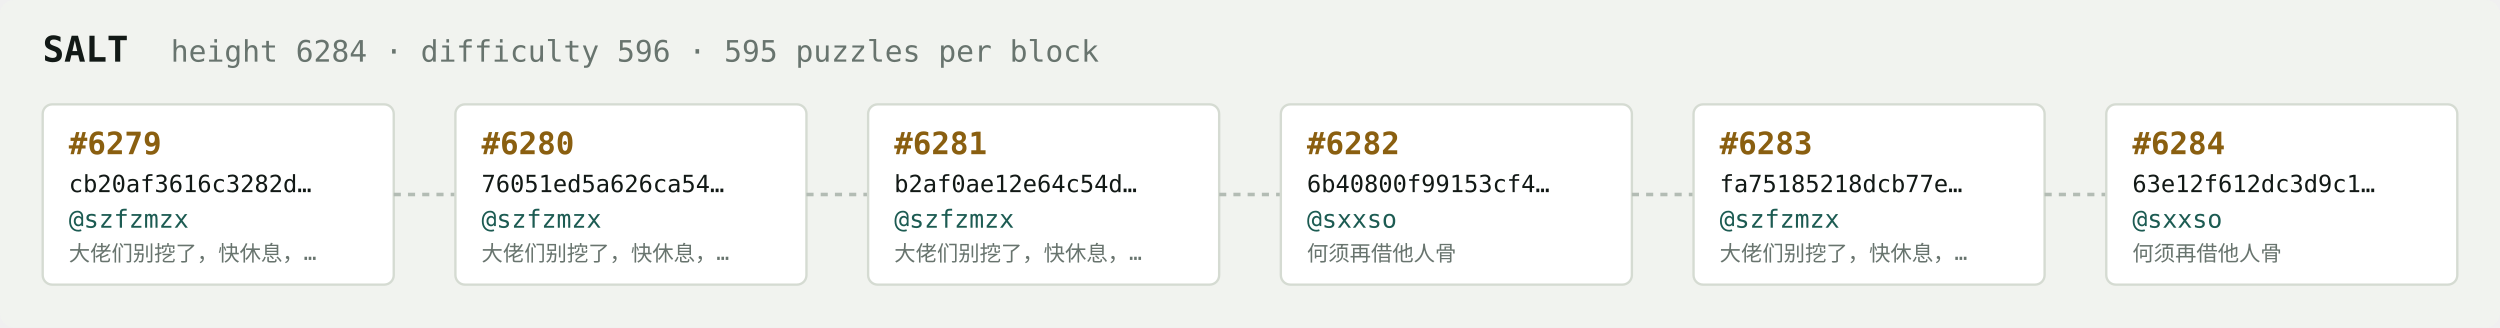
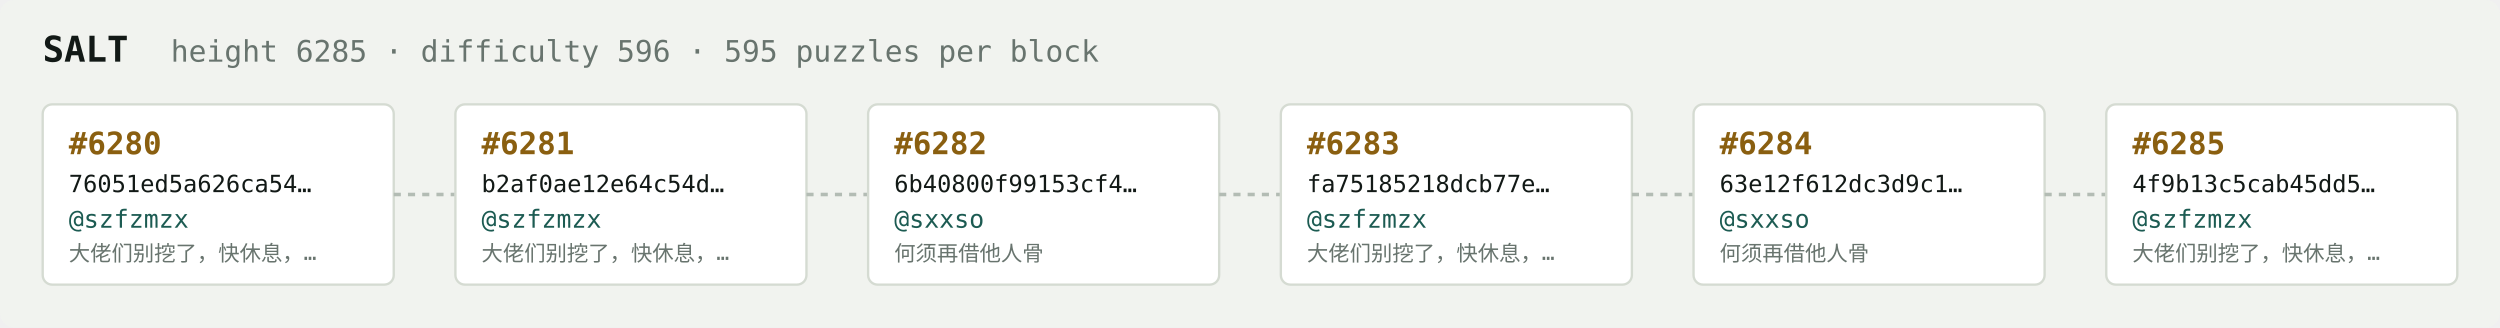
<svg xmlns="http://www.w3.org/2000/svg" width="1054" height="138" viewBox="0 0 1054 138" font-family="ui-monospace,SFMono-Regular,Menlo,monospace">
  <rect fill="#f1f3ef" width="1054" height="138" rx="6" />
  <text x="18" y="26" fill="#121916" font-size="15" font-weight="700">SALT</text>
-   <text x="72" y="26" fill="#68746e" font-size="12.5">height 6284 · difficulty 596 · 595 puzzles per block</text>
+   <text x="72" y="26" fill="#68746e" font-size="12.5">height 6285 · difficulty 596 · 595 puzzles per block</text>
  <rect x="18" y="44" width="148" height="76" rx="4" fill="#ffffff" stroke="#d5dbd2" stroke-width="1" />
-   <text x="29" y="65" fill="#8a5f10" font-size="13" font-weight="700">#6279</text>
-   <text x="29" y="81" fill="#121916" font-size="10">cb20af3616c3282d…</text>
+   <text x="29" y="65" fill="#8a5f10" font-size="13" font-weight="700">#6280</text>
+   <text x="29" y="81" fill="#121916" font-size="10">76051ed5a626ca54…</text>
  <text x="29" y="96" fill="#1c5b52" font-size="10.5">@szfzmzx</text>
  <text x="29" y="110" fill="#68746e" font-size="9">大佬们别挖了，快休息，…</text>
  <line x1="166" y1="82.0" x2="192" y2="82.0" stroke="#b3bcb4" stroke-width="1.5" stroke-dasharray="3 3" />
  <rect x="192" y="44" width="148" height="76" rx="4" fill="#ffffff" stroke="#d5dbd2" stroke-width="1" />
-   <text x="203" y="65" fill="#8a5f10" font-size="13" font-weight="700">#6280</text>
-   <text x="203" y="81" fill="#121916" font-size="10">76051ed5a626ca54…</text>
+   <text x="203" y="65" fill="#8a5f10" font-size="13" font-weight="700">#6281</text>
+   <text x="203" y="81" fill="#121916" font-size="10">b2af0ae12e64c54d…</text>
  <text x="203" y="96" fill="#1c5b52" font-size="10.5">@szfzmzx</text>
  <text x="203" y="110" fill="#68746e" font-size="9">大佬们别挖了，快休息，…</text>
  <line x1="340" y1="82.0" x2="366" y2="82.0" stroke="#b3bcb4" stroke-width="1.5" stroke-dasharray="3 3" />
  <rect x="366" y="44" width="148" height="76" rx="4" fill="#ffffff" stroke="#d5dbd2" stroke-width="1" />
-   <text x="377" y="65" fill="#8a5f10" font-size="13" font-weight="700">#6281</text>
-   <text x="377" y="81" fill="#121916" font-size="10">b2af0ae12e64c54d…</text>
-   <text x="377" y="96" fill="#1c5b52" font-size="10.5">@szfzmzx</text>
-   <text x="377" y="110" fill="#68746e" font-size="9">大佬们别挖了，快休息，…</text>
+   <text x="377" y="65" fill="#8a5f10" font-size="13" font-weight="700">#6282</text>
+   <text x="377" y="81" fill="#121916" font-size="10">6b40800f99153cf4…</text>
+   <text x="377" y="96" fill="#1c5b52" font-size="10.5">@sxxso</text>
+   <text x="377" y="110" fill="#68746e" font-size="9">何须再借他人骨</text>
  <line x1="514" y1="82.0" x2="540" y2="82.0" stroke="#b3bcb4" stroke-width="1.5" stroke-dasharray="3 3" />
  <rect x="540" y="44" width="148" height="76" rx="4" fill="#ffffff" stroke="#d5dbd2" stroke-width="1" />
-   <text x="551" y="65" fill="#8a5f10" font-size="13" font-weight="700">#6282</text>
-   <text x="551" y="81" fill="#121916" font-size="10">6b40800f99153cf4…</text>
-   <text x="551" y="96" fill="#1c5b52" font-size="10.5">@sxxso</text>
-   <text x="551" y="110" fill="#68746e" font-size="9">何须再借他人骨</text>
+   <text x="551" y="65" fill="#8a5f10" font-size="13" font-weight="700">#6283</text>
+   <text x="551" y="81" fill="#121916" font-size="10">fa75185218dcb77e…</text>
+   <text x="551" y="96" fill="#1c5b52" font-size="10.5">@szfzmzx</text>
+   <text x="551" y="110" fill="#68746e" font-size="9">大佬们别挖了，快休息，…</text>
  <line x1="688" y1="82.0" x2="714" y2="82.0" stroke="#b3bcb4" stroke-width="1.5" stroke-dasharray="3 3" />
  <rect x="714" y="44" width="148" height="76" rx="4" fill="#ffffff" stroke="#d5dbd2" stroke-width="1" />
-   <text x="725" y="65" fill="#8a5f10" font-size="13" font-weight="700">#6283</text>
-   <text x="725" y="81" fill="#121916" font-size="10">fa75185218dcb77e…</text>
-   <text x="725" y="96" fill="#1c5b52" font-size="10.5">@szfzmzx</text>
-   <text x="725" y="110" fill="#68746e" font-size="9">大佬们别挖了，快休息，…</text>
+   <text x="725" y="65" fill="#8a5f10" font-size="13" font-weight="700">#6284</text>
+   <text x="725" y="81" fill="#121916" font-size="10">63e12f612dc3d9c1…</text>
+   <text x="725" y="96" fill="#1c5b52" font-size="10.5">@sxxso</text>
+   <text x="725" y="110" fill="#68746e" font-size="9">何须再借他人骨</text>
  <line x1="862" y1="82.0" x2="888" y2="82.0" stroke="#b3bcb4" stroke-width="1.5" stroke-dasharray="3 3" />
  <rect x="888" y="44" width="148" height="76" rx="4" fill="#ffffff" stroke="#d5dbd2" stroke-width="1" />
-   <text x="899" y="65" fill="#8a5f10" font-size="13" font-weight="700">#6284</text>
-   <text x="899" y="81" fill="#121916" font-size="10">63e12f612dc3d9c1…</text>
-   <text x="899" y="96" fill="#1c5b52" font-size="10.5">@sxxso</text>
-   <text x="899" y="110" fill="#68746e" font-size="9">何须再借他人骨</text>
+   <text x="899" y="65" fill="#8a5f10" font-size="13" font-weight="700">#6285</text>
+   <text x="899" y="81" fill="#121916" font-size="10">4f9b13c5cab45dd5…</text>
+   <text x="899" y="96" fill="#1c5b52" font-size="10.5">@szfzmzx</text>
+   <text x="899" y="110" fill="#68746e" font-size="9">大佬们别挖了，快休息，…</text>
</svg>
